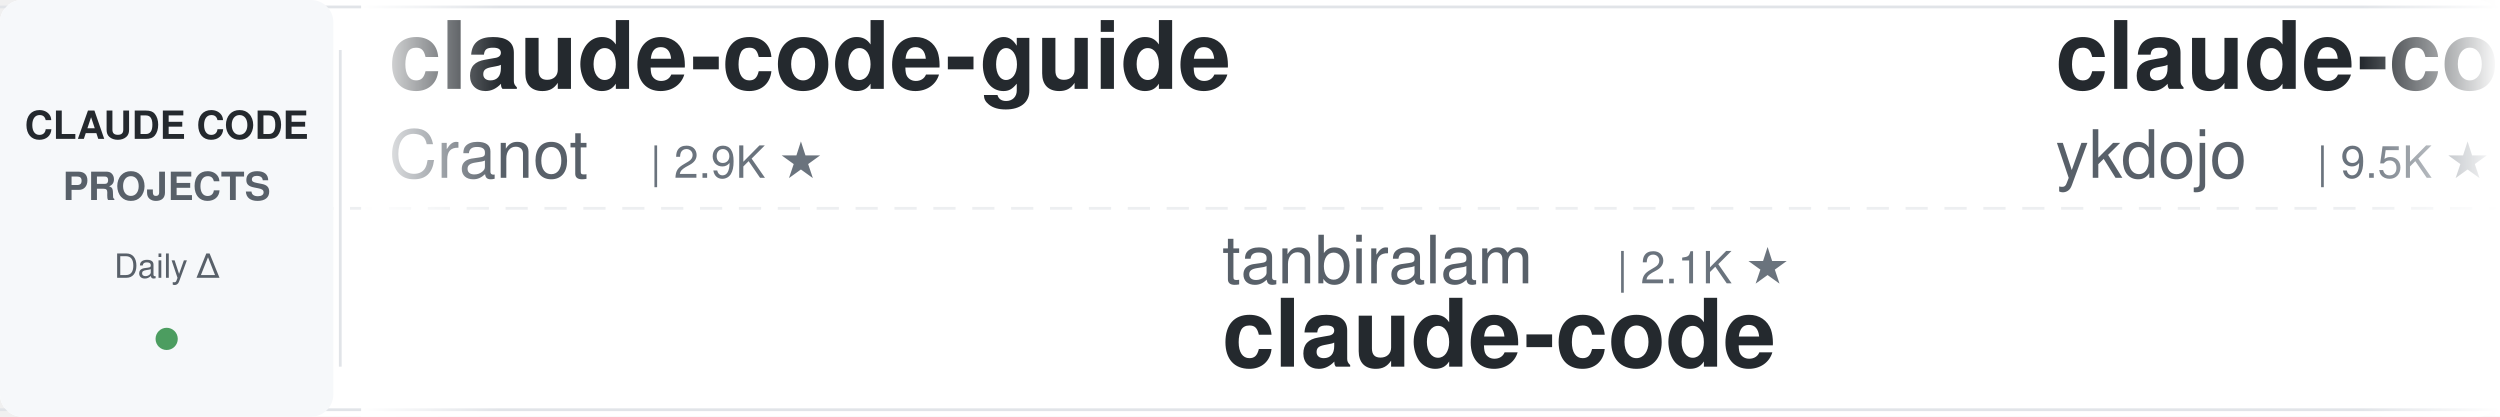
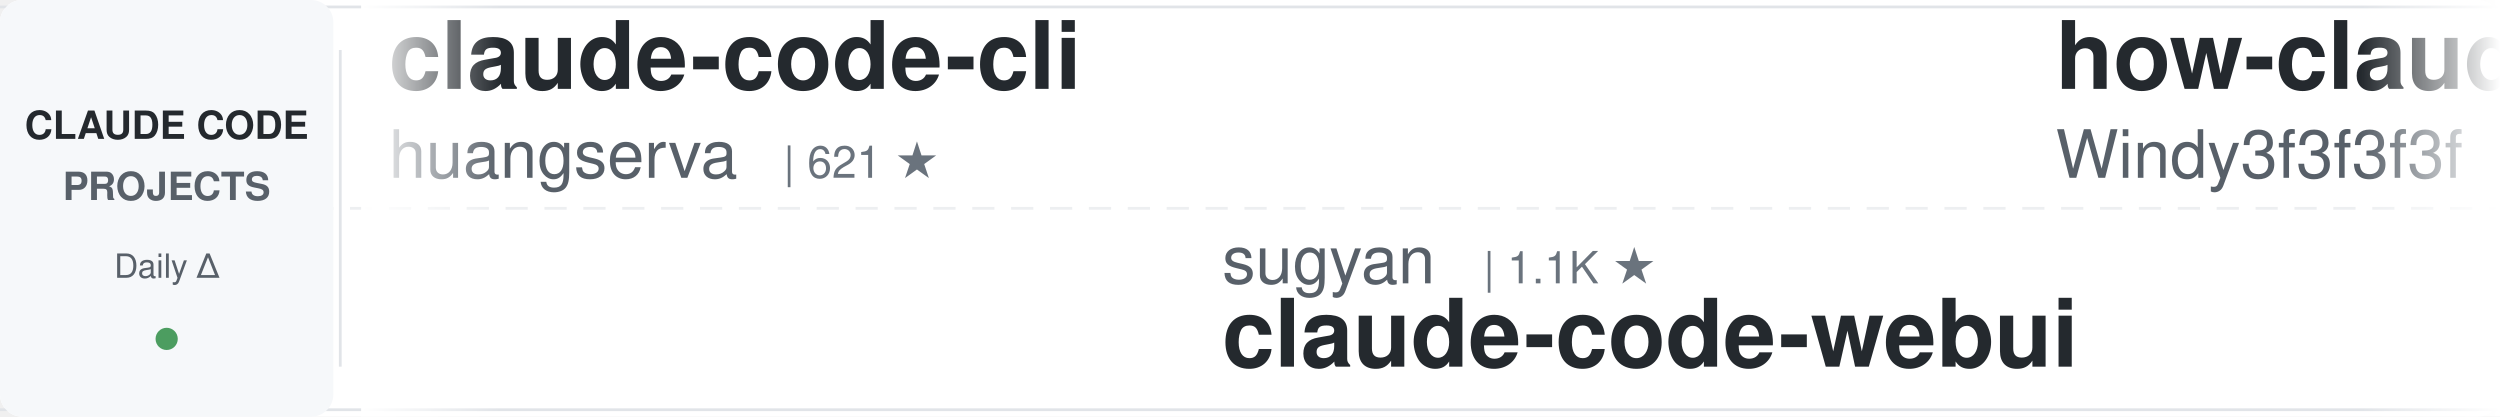
<svg xmlns="http://www.w3.org/2000/svg" width="900" height="150">
  <defs>
    <linearGradient id="awesomeLeftFade" x1="0%" y1="0%" x2="100%" y2="0%">
      <stop offset="0%" style="stop-color:#ffffff;stop-opacity:1" />
      <stop offset="100%" style="stop-color:#ffffff;stop-opacity:0" />
    </linearGradient>
    <linearGradient id="awesomeRightFade" x1="0%" y1="0%" x2="100%" y2="0%">
      <stop offset="0%" style="stop-color:#ffffff;stop-opacity:0" />
      <stop offset="100%" style="stop-color:#ffffff;stop-opacity:1" />
    </linearGradient>
  </defs>
  <rect width="900" height="150" fill="#ffffff" rx="8" />
  <rect x="0" y="2" width="900" height="1" fill="#e1e4e8" />
  <rect x="0" y="147" width="900" height="1" fill="#e1e4e8" />
  <line x1="0" y1="75" x2="900" y2="75" stroke="#e1e4e8" stroke-width="1" stroke-dasharray="8 6" opacity="0.6" />
  <rect x="0" y="0" width="120" height="150" fill="#f6f8fa" rx="8" />
  <text x="60" y="50" font-family="-apple-system, BlinkMacSystemFont, 'Segoe UI', Helvetica, Arial, sans-serif" font-size="14" font-weight="600" fill="#24292e" text-anchor="middle">CLAUDE CODE</text>
  <text x="60" y="72" font-family="-apple-system, BlinkMacSystemFont, 'Segoe UI', Helvetica, Arial, sans-serif" font-size="14" font-weight="600" fill="#586069" text-anchor="middle">PROJECTS</text>
  <text x="60" y="100" font-family="-apple-system, BlinkMacSystemFont, 'Segoe UI', Helvetica, Arial, sans-serif" font-size="12" font-weight="500" fill="#586069" text-anchor="middle">Daily Δ</text>
  <circle cx="60" cy="122" r="4" fill="#22863a" opacity="0.8" />
  <rect x="122" y="18" width="1" height="114" fill="#e1e4e8" />
  <clipPath id="awesomeTickerClip">
    <rect x="130" y="0" width="770" height="150" />
  </clipPath>
  <g clip-path="url(#awesomeTickerClip)">
    <g id="awesomeTickerItems">
      <animateTransform attributeName="transform" attributeType="XML" type="translate" from="0 0" to="-3000 0" dur="54s" repeatCount="indefinite" />
      <g transform="translate(0, 0)">
-         <text x="140" y="32" font-family="-apple-system, BlinkMacSystemFont, 'Segoe UI', Helvetica, Arial, sans-serif" font-size="34" font-weight="600" fill="#24292e">claude-code-guide</text>
-         <text x="140" y="64" font-family="-apple-system, BlinkMacSystemFont, 'Segoe UI', Helvetica, Arial, sans-serif" font-size="24" font-weight="400" fill="#586069">Cranot</text>
-         <text x="234" y="64" font-family="-apple-system, BlinkMacSystemFont, 'Segoe UI', Helvetica, Arial, sans-serif" font-size="16" font-weight="500" fill="#6a737d">| 2.9K ★</text>
+         <text x="140" y="32" font-family="-apple-system, BlinkMacSystemFont, 'Segoe UI', Helvetica, Arial, sans-serif" font-size="34" font-weight="600" fill="#24292e">claude-code-cli</text>
+         <text x="140" y="64" font-family="-apple-system, BlinkMacSystemFont, 'Segoe UI', Helvetica, Arial, sans-serif" font-size="24" font-weight="400" fill="#586069">huangserva</text>
+         <text x="282" y="64" font-family="-apple-system, BlinkMacSystemFont, 'Segoe UI', Helvetica, Arial, sans-serif" font-size="16" font-weight="500" fill="#6a737d">| 621 ★</text>
      </g>
      <g transform="translate(300, 0)">
-         <text x="140" y="102" font-family="-apple-system, BlinkMacSystemFont, 'Segoe UI', Helvetica, Arial, sans-serif" font-size="24" font-weight="400" fill="#586069">tanbiralam</text>
-         <text x="282" y="102" font-family="-apple-system, BlinkMacSystemFont, 'Segoe UI', Helvetica, Arial, sans-serif" font-size="16" font-weight="500" fill="#6a737d">| 2.1K ★</text>
-         <text x="140" y="132" font-family="-apple-system, BlinkMacSystemFont, 'Segoe UI', Helvetica, Arial, sans-serif" font-size="34" font-weight="600" fill="#24292e">claude-code</text>
+         <text x="140" y="102" font-family="-apple-system, BlinkMacSystemFont, 'Segoe UI', Helvetica, Arial, sans-serif" font-size="24" font-weight="400" fill="#586069">sugyan</text>
+         <text x="234" y="102" font-family="-apple-system, BlinkMacSystemFont, 'Segoe UI', Helvetica, Arial, sans-serif" font-size="16" font-weight="500" fill="#6a737d">| 1.1K ★</text>
+         <text x="140" y="132" font-family="-apple-system, BlinkMacSystemFont, 'Segoe UI', Helvetica, Arial, sans-serif" font-size="34" font-weight="600" fill="#24292e">claude-code-webui</text>
      </g>
      <g transform="translate(600, 0)">
-         <text x="140" y="32" font-family="-apple-system, BlinkMacSystemFont, 'Segoe UI', Helvetica, Arial, sans-serif" font-size="34" font-weight="600" fill="#24292e">claude-code-tips</text>
-         <text x="140" y="64" font-family="-apple-system, BlinkMacSystemFont, 'Segoe UI', Helvetica, Arial, sans-serif" font-size="24" font-weight="400" fill="#586069">ykdojo</text>
-         <text x="234" y="64" font-family="-apple-system, BlinkMacSystemFont, 'Segoe UI', Helvetica, Arial, sans-serif" font-size="16" font-weight="500" fill="#6a737d">| 9.5K ★</text>
-         <text x="311" y="64" font-family="-apple-system, BlinkMacSystemFont, 'Segoe UI', Helvetica, Arial, sans-serif" font-size="16" font-weight="500" fill="#22863a"> +1</text>
+         <text x="140" y="32" font-family="-apple-system, BlinkMacSystemFont, 'Segoe UI', Helvetica, Arial, sans-serif" font-size="34" font-weight="600" fill="#24292e">how-claude-code-works</text>
+         <text x="140" y="64" font-family="-apple-system, BlinkMacSystemFont, 'Segoe UI', Helvetica, Arial, sans-serif" font-size="24" font-weight="400" fill="#586069">Windy3f3f3f3f</text>
+         <text x="318" y="64" font-family="-apple-system, BlinkMacSystemFont, 'Segoe UI', Helvetica, Arial, sans-serif" font-size="16" font-weight="500" fill="#6a737d">| 3.3K ★</text>
+         <text x="395" y="64" font-family="-apple-system, BlinkMacSystemFont, 'Segoe UI', Helvetica, Arial, sans-serif" font-size="16" font-weight="500" fill="#22863a"> +2</text>
      </g>
      <g transform="translate(900, 0)">
-         <text x="140" y="102" font-family="-apple-system, BlinkMacSystemFont, 'Segoe UI', Helvetica, Arial, sans-serif" font-size="24" font-weight="400" fill="#586069">krusemediallc</text>
-         <text x="318" y="102" font-family="-apple-system, BlinkMacSystemFont, 'Segoe UI', Helvetica, Arial, sans-serif" font-size="16" font-weight="500" fill="#6a737d">| 1.1K ★</text>
-         <text x="395" y="102" font-family="-apple-system, BlinkMacSystemFont, 'Segoe UI', Helvetica, Arial, sans-serif" font-size="16" font-weight="500" fill="#22863a"> +3</text>
-         <text x="140" y="132" font-family="-apple-system, BlinkMacSystemFont, 'Segoe UI', Helvetica, Arial, sans-serif" font-size="34" font-weight="600" fill="#24292e">arcads-claude-code</text>
+         <text x="140" y="102" font-family="-apple-system, BlinkMacSystemFont, 'Segoe UI', Helvetica, Arial, sans-serif" font-size="24" font-weight="400" fill="#586069">disler</text>
+         <text x="234" y="102" font-family="-apple-system, BlinkMacSystemFont, 'Segoe UI', Helvetica, Arial, sans-serif" font-size="16" font-weight="500" fill="#6a737d">| 1.5K ★</text>
+         <text x="311" y="102" font-family="-apple-system, BlinkMacSystemFont, 'Segoe UI', Helvetica, Arial, sans-serif" font-size="16" font-weight="500" fill="#22863a"> +1</text>
+         <text x="140" y="132" font-family="-apple-system, BlinkMacSystemFont, 'Segoe UI', Helvetica, Arial, sans-serif" font-size="34" font-weight="600" fill="#24292e">pi-vs-claude-code</text>
      </g>
      <g transform="translate(1200, 0)">
-         <text x="140" y="32" font-family="-apple-system, BlinkMacSystemFont, 'Segoe UI', Helvetica, Arial, sans-serif" font-size="34" font-weight="600" fill="#24292e">claude-code</text>
-         <text x="140" y="64" font-family="-apple-system, BlinkMacSystemFont, 'Segoe UI', Helvetica, Arial, sans-serif" font-size="24" font-weight="400" fill="#586069">lowcortisolprogrammer</text>
-         <text x="414" y="64" font-family="-apple-system, BlinkMacSystemFont, 'Segoe UI', Helvetica, Arial, sans-serif" font-size="16" font-weight="500" fill="#6a737d">| 172 ★</text>
+         <text x="140" y="32" font-family="-apple-system, BlinkMacSystemFont, 'Segoe UI', Helvetica, Arial, sans-serif" font-size="34" font-weight="600" fill="#24292e">Claude-code</text>
+         <text x="140" y="64" font-family="-apple-system, BlinkMacSystemFont, 'Segoe UI', Helvetica, Arial, sans-serif" font-size="24" font-weight="400" fill="#586069">fazxes</text>
+         <text x="234" y="64" font-family="-apple-system, BlinkMacSystemFont, 'Segoe UI', Helvetica, Arial, sans-serif" font-size="16" font-weight="500" fill="#6a737d">| 226 ★</text>
      </g>
      <g transform="translate(1500, 0)">
-         <text x="140" y="102" font-family="-apple-system, BlinkMacSystemFont, 'Segoe UI', Helvetica, Arial, sans-serif" font-size="24" font-weight="400" fill="#586069">Pimzino</text>
-         <text x="246" y="102" font-family="-apple-system, BlinkMacSystemFont, 'Segoe UI', Helvetica, Arial, sans-serif" font-size="16" font-weight="500" fill="#6a737d">| 3.8K ★</text>
-         <text x="140" y="132" font-family="-apple-system, BlinkMacSystemFont, 'Segoe UI', Helvetica, Arial, sans-serif" font-size="34" font-weight="600" fill="#24292e">claude-code-spec-workflo...</text>
+         <text x="140" y="102" font-family="-apple-system, BlinkMacSystemFont, 'Segoe UI', Helvetica, Arial, sans-serif" font-size="24" font-weight="400" fill="#586069">lintsinghua</text>
+         <text x="294" y="102" font-family="-apple-system, BlinkMacSystemFont, 'Segoe UI', Helvetica, Arial, sans-serif" font-size="16" font-weight="500" fill="#6a737d">| 4.0K ★</text>
+         <text x="371" y="102" font-family="-apple-system, BlinkMacSystemFont, 'Segoe UI', Helvetica, Arial, sans-serif" font-size="16" font-weight="500" fill="#22863a"> +4</text>
+         <text x="140" y="132" font-family="-apple-system, BlinkMacSystemFont, 'Segoe UI', Helvetica, Arial, sans-serif" font-size="34" font-weight="600" fill="#24292e">claude-code-book</text>
      </g>
      <g transform="translate(1800, 0)">
-         <text x="140" y="32" font-family="-apple-system, BlinkMacSystemFont, 'Segoe UI', Helvetica, Arial, sans-serif" font-size="34" font-weight="600" fill="#24292e">claude-code-hub</text>
-         <text x="140" y="64" font-family="-apple-system, BlinkMacSystemFont, 'Segoe UI', Helvetica, Arial, sans-serif" font-size="24" font-weight="400" fill="#586069">ding113</text>
-         <text x="246" y="64" font-family="-apple-system, BlinkMacSystemFont, 'Segoe UI', Helvetica, Arial, sans-serif" font-size="16" font-weight="500" fill="#6a737d">| 3.3K ★</text>
-         <text x="323" y="64" font-family="-apple-system, BlinkMacSystemFont, 'Segoe UI', Helvetica, Arial, sans-serif" font-size="16" font-weight="500" fill="#22863a"> +1</text>
+         <text x="140" y="32" font-family="-apple-system, BlinkMacSystemFont, 'Segoe UI', Helvetica, Arial, sans-serif" font-size="34" font-weight="600" fill="#24292e">Claude-Code-Usage-Monito...</text>
+         <text x="140" y="64" font-family="-apple-system, BlinkMacSystemFont, 'Segoe UI', Helvetica, Arial, sans-serif" font-size="24" font-weight="400" fill="#586069">Maciek-roboblog</text>
+         <text x="342" y="64" font-family="-apple-system, BlinkMacSystemFont, 'Segoe UI', Helvetica, Arial, sans-serif" font-size="16" font-weight="500" fill="#6a737d">| 8.5K ★</text>
+         <text x="419" y="64" font-family="-apple-system, BlinkMacSystemFont, 'Segoe UI', Helvetica, Arial, sans-serif" font-size="16" font-weight="500" fill="#22863a"> +1</text>
      </g>
      <g transform="translate(2100, 0)">
-         <text x="140" y="102" font-family="-apple-system, BlinkMacSystemFont, 'Segoe UI', Helvetica, Arial, sans-serif" font-size="24" font-weight="400" fill="#586069">ponponon</text>
-         <text x="258" y="102" font-family="-apple-system, BlinkMacSystemFont, 'Segoe UI', Helvetica, Arial, sans-serif" font-size="16" font-weight="500" fill="#6a737d">| 2.3K ★</text>
-         <text x="140" y="132" font-family="-apple-system, BlinkMacSystemFont, 'Segoe UI', Helvetica, Arial, sans-serif" font-size="34" font-weight="600" fill="#24292e">claude_code_src</text>
+         <text x="140" y="102" font-family="-apple-system, BlinkMacSystemFont, 'Segoe UI', Helvetica, Arial, sans-serif" font-size="24" font-weight="400" fill="#586069">luyao618</text>
+         <text x="258" y="102" font-family="-apple-system, BlinkMacSystemFont, 'Segoe UI', Helvetica, Arial, sans-serif" font-size="16" font-weight="500" fill="#6a737d">| 1.6K ★</text>
+         <text x="140" y="132" font-family="-apple-system, BlinkMacSystemFont, 'Segoe UI', Helvetica, Arial, sans-serif" font-size="34" font-weight="600" fill="#24292e">Claude-Code-Source-Study</text>
      </g>
      <g transform="translate(2400, 0)">
-         <text x="140" y="32" font-family="-apple-system, BlinkMacSystemFont, 'Segoe UI', Helvetica, Arial, sans-serif" font-size="34" font-weight="600" fill="#24292e">claude-coder</text>
-         <text x="140" y="64" font-family="-apple-system, BlinkMacSystemFont, 'Segoe UI', Helvetica, Arial, sans-serif" font-size="24" font-weight="400" fill="#586069">kodu-ai</text>
-         <text x="246" y="64" font-family="-apple-system, BlinkMacSystemFont, 'Segoe UI', Helvetica, Arial, sans-serif" font-size="16" font-weight="500" fill="#6a737d">| 5.3K ★</text>
+         <text x="140" y="32" font-family="-apple-system, BlinkMacSystemFont, 'Segoe UI', Helvetica, Arial, sans-serif" font-size="34" font-weight="600" fill="#24292e">free-claude-code</text>
+         <text x="140" y="64" font-family="-apple-system, BlinkMacSystemFont, 'Segoe UI', Helvetica, Arial, sans-serif" font-size="24" font-weight="400" fill="#586069">Alishahryar1</text>
+         <text x="306" y="64" font-family="-apple-system, BlinkMacSystemFont, 'Segoe UI', Helvetica, Arial, sans-serif" font-size="16" font-weight="500" fill="#6a737d">| 42.6K ★</text>
+         <text x="392" y="64" font-family="-apple-system, BlinkMacSystemFont, 'Segoe UI', Helvetica, Arial, sans-serif" font-size="16" font-weight="500" fill="#22863a"> +50</text>
      </g>
      <g transform="translate(2700, 0)">
-         <text x="140" y="102" font-family="-apple-system, BlinkMacSystemFont, 'Segoe UI', Helvetica, Arial, sans-serif" font-size="24" font-weight="400" fill="#586069">anthropics</text>
-         <text x="282" y="102" font-family="-apple-system, BlinkMacSystemFont, 'Segoe UI', Helvetica, Arial, sans-serif" font-size="16" font-weight="500" fill="#6a737d">| 139.3K ★</text>
-         <text x="377" y="102" font-family="-apple-system, BlinkMacSystemFont, 'Segoe UI', Helvetica, Arial, sans-serif" font-size="16" font-weight="500" fill="#22863a"> +24</text>
-         <text x="140" y="132" font-family="-apple-system, BlinkMacSystemFont, 'Segoe UI', Helvetica, Arial, sans-serif" font-size="34" font-weight="600" fill="#24292e">claude-code</text>
+         <text x="140" y="102" font-family="-apple-system, BlinkMacSystemFont, 'Segoe UI', Helvetica, Arial, sans-serif" font-size="24" font-weight="400" fill="#586069">jeremylongshore</text>
+         <text x="342" y="102" font-family="-apple-system, BlinkMacSystemFont, 'Segoe UI', Helvetica, Arial, sans-serif" font-size="16" font-weight="500" fill="#6a737d">| 2.6K ★</text>
+         <text x="419" y="102" font-family="-apple-system, BlinkMacSystemFont, 'Segoe UI', Helvetica, Arial, sans-serif" font-size="16" font-weight="500" fill="#22863a"> +1</text>
+         <text x="140" y="132" font-family="-apple-system, BlinkMacSystemFont, 'Segoe UI', Helvetica, Arial, sans-serif" font-size="34" font-weight="600" fill="#24292e">claude-code-plugins-plus...</text>
      </g>
      <g transform="translate(3000, 0)">
-         <text x="140" y="32" font-family="-apple-system, BlinkMacSystemFont, 'Segoe UI', Helvetica, Arial, sans-serif" font-size="34" font-weight="600" fill="#24292e">claude-code-guide</text>
-         <text x="140" y="64" font-family="-apple-system, BlinkMacSystemFont, 'Segoe UI', Helvetica, Arial, sans-serif" font-size="24" font-weight="400" fill="#586069">Cranot</text>
-         <text x="234" y="64" font-family="-apple-system, BlinkMacSystemFont, 'Segoe UI', Helvetica, Arial, sans-serif" font-size="16" font-weight="500" fill="#6a737d">| 2.9K ★</text>
+         <text x="140" y="32" font-family="-apple-system, BlinkMacSystemFont, 'Segoe UI', Helvetica, Arial, sans-serif" font-size="34" font-weight="600" fill="#24292e">claude-code-cli</text>
+         <text x="140" y="64" font-family="-apple-system, BlinkMacSystemFont, 'Segoe UI', Helvetica, Arial, sans-serif" font-size="24" font-weight="400" fill="#586069">huangserva</text>
+         <text x="282" y="64" font-family="-apple-system, BlinkMacSystemFont, 'Segoe UI', Helvetica, Arial, sans-serif" font-size="16" font-weight="500" fill="#6a737d">| 621 ★</text>
      </g>
      <g transform="translate(3300, 0)">
-         <text x="140" y="102" font-family="-apple-system, BlinkMacSystemFont, 'Segoe UI', Helvetica, Arial, sans-serif" font-size="24" font-weight="400" fill="#586069">tanbiralam</text>
-         <text x="282" y="102" font-family="-apple-system, BlinkMacSystemFont, 'Segoe UI', Helvetica, Arial, sans-serif" font-size="16" font-weight="500" fill="#6a737d">| 2.1K ★</text>
-         <text x="140" y="132" font-family="-apple-system, BlinkMacSystemFont, 'Segoe UI', Helvetica, Arial, sans-serif" font-size="34" font-weight="600" fill="#24292e">claude-code</text>
+         <text x="140" y="102" font-family="-apple-system, BlinkMacSystemFont, 'Segoe UI', Helvetica, Arial, sans-serif" font-size="24" font-weight="400" fill="#586069">sugyan</text>
+         <text x="234" y="102" font-family="-apple-system, BlinkMacSystemFont, 'Segoe UI', Helvetica, Arial, sans-serif" font-size="16" font-weight="500" fill="#6a737d">| 1.1K ★</text>
+         <text x="140" y="132" font-family="-apple-system, BlinkMacSystemFont, 'Segoe UI', Helvetica, Arial, sans-serif" font-size="34" font-weight="600" fill="#24292e">claude-code-webui</text>
      </g>
      <g transform="translate(3600, 0)">
-         <text x="140" y="32" font-family="-apple-system, BlinkMacSystemFont, 'Segoe UI', Helvetica, Arial, sans-serif" font-size="34" font-weight="600" fill="#24292e">claude-code-tips</text>
-         <text x="140" y="64" font-family="-apple-system, BlinkMacSystemFont, 'Segoe UI', Helvetica, Arial, sans-serif" font-size="24" font-weight="400" fill="#586069">ykdojo</text>
-         <text x="234" y="64" font-family="-apple-system, BlinkMacSystemFont, 'Segoe UI', Helvetica, Arial, sans-serif" font-size="16" font-weight="500" fill="#6a737d">| 9.5K ★</text>
-         <text x="311" y="64" font-family="-apple-system, BlinkMacSystemFont, 'Segoe UI', Helvetica, Arial, sans-serif" font-size="16" font-weight="500" fill="#22863a"> +1</text>
+         <text x="140" y="32" font-family="-apple-system, BlinkMacSystemFont, 'Segoe UI', Helvetica, Arial, sans-serif" font-size="34" font-weight="600" fill="#24292e">how-claude-code-works</text>
+         <text x="140" y="64" font-family="-apple-system, BlinkMacSystemFont, 'Segoe UI', Helvetica, Arial, sans-serif" font-size="24" font-weight="400" fill="#586069">Windy3f3f3f3f</text>
+         <text x="318" y="64" font-family="-apple-system, BlinkMacSystemFont, 'Segoe UI', Helvetica, Arial, sans-serif" font-size="16" font-weight="500" fill="#6a737d">| 3.3K ★</text>
+         <text x="395" y="64" font-family="-apple-system, BlinkMacSystemFont, 'Segoe UI', Helvetica, Arial, sans-serif" font-size="16" font-weight="500" fill="#22863a"> +2</text>
      </g>
      <g transform="translate(3900, 0)">
-         <text x="140" y="102" font-family="-apple-system, BlinkMacSystemFont, 'Segoe UI', Helvetica, Arial, sans-serif" font-size="24" font-weight="400" fill="#586069">krusemediallc</text>
-         <text x="318" y="102" font-family="-apple-system, BlinkMacSystemFont, 'Segoe UI', Helvetica, Arial, sans-serif" font-size="16" font-weight="500" fill="#6a737d">| 1.1K ★</text>
-         <text x="395" y="102" font-family="-apple-system, BlinkMacSystemFont, 'Segoe UI', Helvetica, Arial, sans-serif" font-size="16" font-weight="500" fill="#22863a"> +3</text>
-         <text x="140" y="132" font-family="-apple-system, BlinkMacSystemFont, 'Segoe UI', Helvetica, Arial, sans-serif" font-size="34" font-weight="600" fill="#24292e">arcads-claude-code</text>
+         <text x="140" y="102" font-family="-apple-system, BlinkMacSystemFont, 'Segoe UI', Helvetica, Arial, sans-serif" font-size="24" font-weight="400" fill="#586069">disler</text>
+         <text x="234" y="102" font-family="-apple-system, BlinkMacSystemFont, 'Segoe UI', Helvetica, Arial, sans-serif" font-size="16" font-weight="500" fill="#6a737d">| 1.5K ★</text>
+         <text x="311" y="102" font-family="-apple-system, BlinkMacSystemFont, 'Segoe UI', Helvetica, Arial, sans-serif" font-size="16" font-weight="500" fill="#22863a"> +1</text>
+         <text x="140" y="132" font-family="-apple-system, BlinkMacSystemFont, 'Segoe UI', Helvetica, Arial, sans-serif" font-size="34" font-weight="600" fill="#24292e">pi-vs-claude-code</text>
      </g>
    </g>
  </g>
  <rect x="130" y="0" width="50" height="150" fill="url(#awesomeLeftFade)" />
  <rect x="850" y="0" width="50" height="150" fill="url(#awesomeRightFade)" />
</svg>
